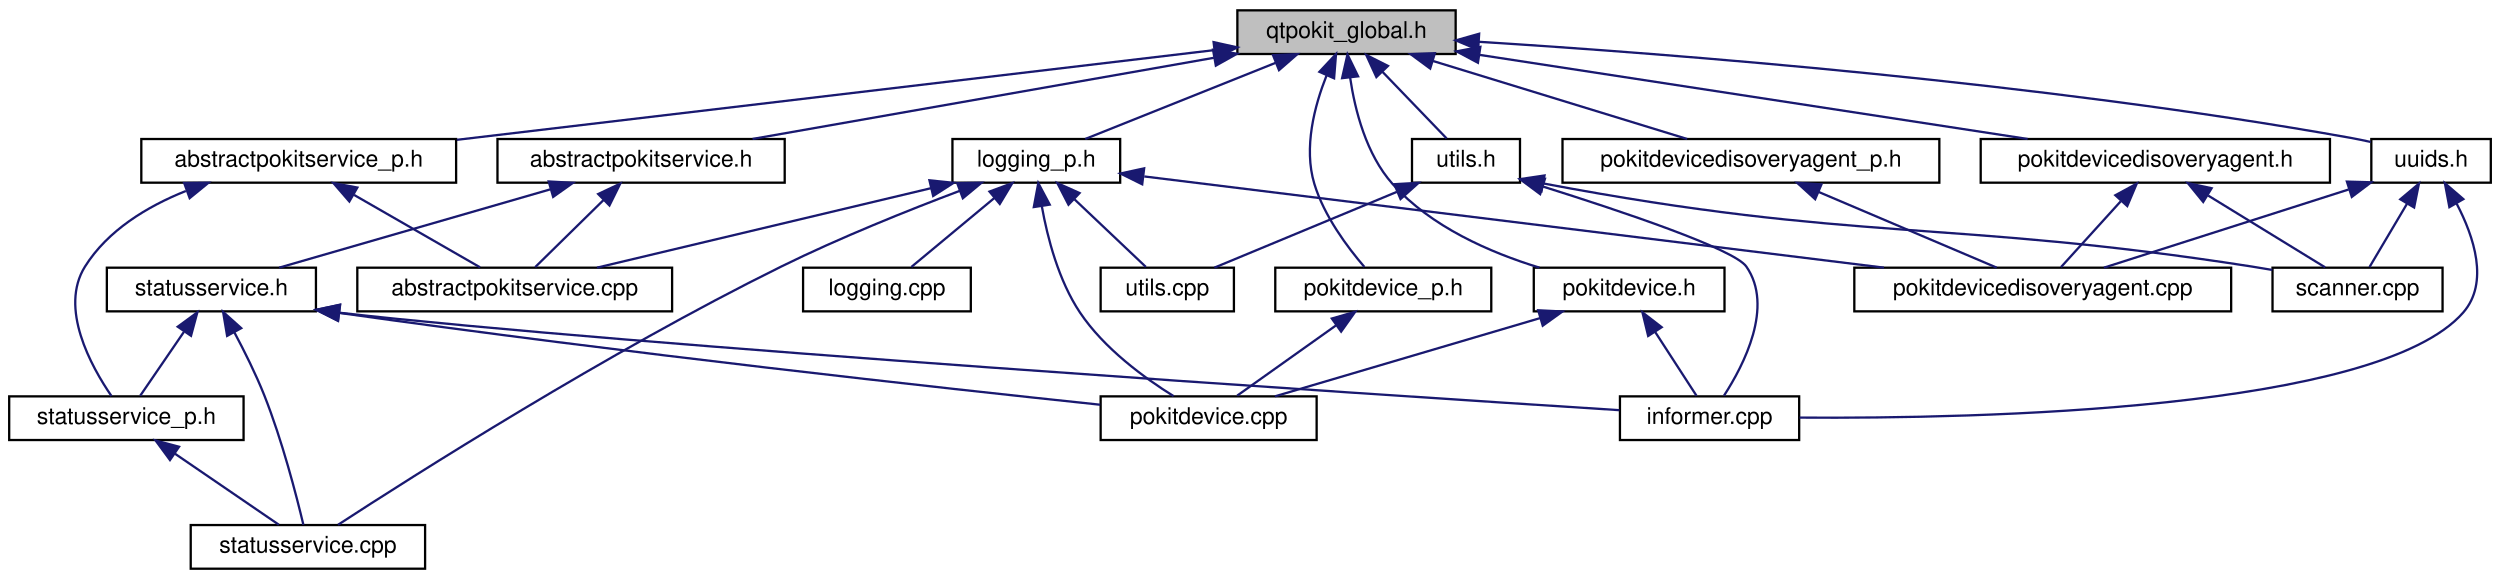
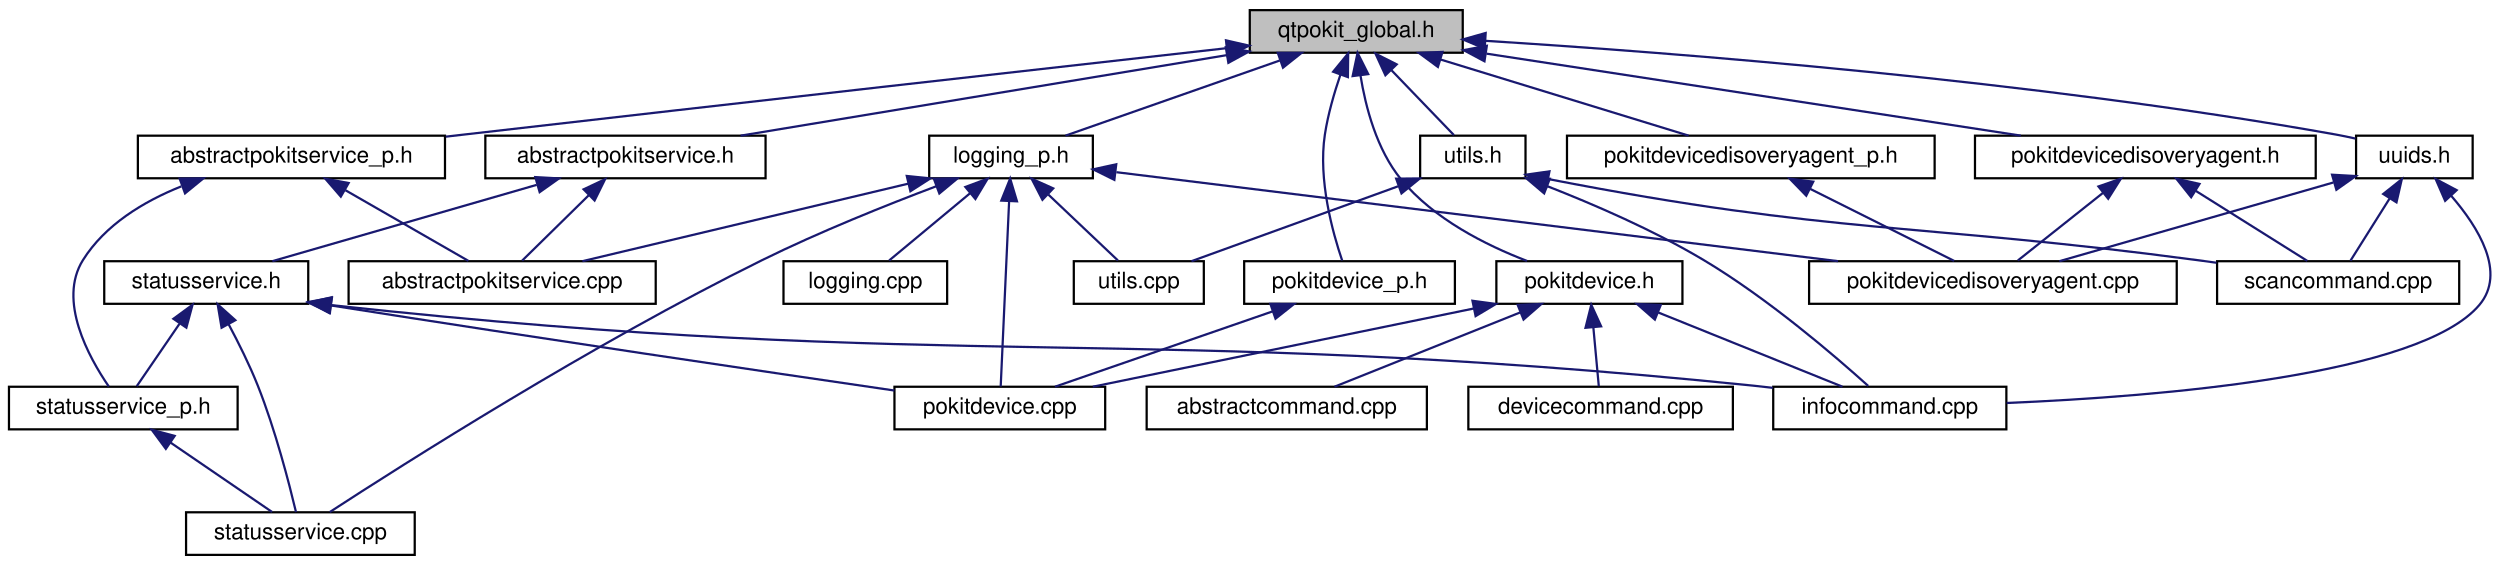
- <svg xmlns="http://www.w3.org/2000/svg" xmlns:xlink="http://www.w3.org/1999/xlink" width="1088pt" height="252pt" viewBox="0.00 0.00 1088.00 252.00">
+ <svg xmlns="http://www.w3.org/2000/svg" xmlns:xlink="http://www.w3.org/1999/xlink" width="1115pt" height="252pt" viewBox="0.00 0.00 1115.20 252.00">
  <g id="graph0" class="graph" transform="scale(1 1) rotate(0) translate(4 248)">
    <g id="node1" class="node">
      <g id="a_node1">
        <a xlink:title="Global QtPokit library macros.">
-           <polygon fill="#bfbfbf" stroke="black" points="534.5,-224.5 534.5,-243.5 629.5,-243.5 629.5,-224.5 534.5,-224.5" />
-           <text text-anchor="middle" x="582" y="-231.5" font-family="Helvetica,sans-Serif" font-size="10.00">qtpokit_global.h</text>
+           <polygon fill="#bfbfbf" stroke="black" points="553.5,-224.5 553.5,-243.5 648.5,-243.5 648.5,-224.5 553.5,-224.5" />
+           <text text-anchor="middle" x="601" y="-231.5" font-family="Helvetica,sans-Serif" font-size="10.00">qtpokit_global.h</text>
        </a>
      </g>
    </g>
    <g id="node2" class="node">
      <g id="a_node2">
        <a xlink:href="abstractpokitservice_8h.html" target="_top" xlink:title="Declares the AbstractPokitService class.">
          <polygon fill="none" stroke="black" points="212.5,-168.5 212.5,-187.5 337.5,-187.5 337.5,-168.5 212.5,-168.5" />
          <text text-anchor="middle" x="275" y="-175.5" font-family="Helvetica,sans-Serif" font-size="10.00">abstractpokitservice.h</text>
        </a>
      </g>
    </g>
    <g id="edge1" class="edge">
-       <path fill="none" stroke="midnightblue" d="M524.27,-222.85C466.29,-212.65 377.97,-197.11 323.5,-187.53" />
-       <polygon fill="midnightblue" stroke="midnightblue" points="523.91,-226.34 534.37,-224.62 525.13,-219.44 523.91,-226.34" />
+       <path fill="none" stroke="midnightblue" d="M543.31,-223.44C481.82,-213.26 385.35,-197.28 326.38,-187.51" />
+       <polygon fill="midnightblue" stroke="midnightblue" points="542.81,-226.91 553.25,-225.09 543.95,-220 542.81,-226.91" />
    </g>
    <g id="node9" class="node">
      <g id="a_node9">
        <a xlink:href="abstractpokitservice__p_8h.html" target="_top" xlink:title="Declares the AbstractPokitServicePrivate class.">
          <polygon fill="none" stroke="black" points="57.5,-168.5 57.5,-187.5 194.5,-187.5 194.5,-168.5 57.5,-168.5" />
          <text text-anchor="middle" x="126" y="-175.5" font-family="Helvetica,sans-Serif" font-size="10.00">abstractpokitservice_p.h</text>
        </a>
      </g>
    </g>
    <g id="edge9" class="edge">
-       <path fill="none" stroke="midnightblue" d="M524.37,-226.18C440.41,-216.23 284.7,-197.79 194.83,-187.15" />
-       <polygon fill="midnightblue" stroke="midnightblue" points="524.15,-229.67 534.49,-227.37 524.97,-222.72 524.15,-229.67" />
+       <path fill="none" stroke="midnightblue" d="M543.17,-226.53C465.71,-217.85 323.99,-201.91 203,-188 200.33,-187.69 197.6,-187.38 194.85,-187.06" />
+       <polygon fill="midnightblue" stroke="midnightblue" points="542.88,-230.02 553.21,-227.66 543.66,-223.06 542.88,-230.02" />
    </g>
    <g id="node10" class="node">
      <g id="a_node10">
        <a xlink:href="logging__p_8h.html" target="_top" xlink:title="QtPokit logging categories.">
          <polygon fill="none" stroke="black" points="410.5,-168.5 410.5,-187.5 483.5,-187.5 483.5,-168.5 410.5,-168.5" />
          <text text-anchor="middle" x="447" y="-175.5" font-family="Helvetica,sans-Serif" font-size="10.00">logging_p.h</text>
        </a>
      </g>
    </g>
    <g id="edge12" class="edge">
-       <path fill="none" stroke="midnightblue" d="M551.09,-220.64C525.76,-210.5 490.57,-196.43 468.29,-187.52" />
-       <polygon fill="midnightblue" stroke="midnightblue" points="550.02,-223.98 560.61,-224.44 552.62,-217.48 550.02,-223.98" />
+       <path fill="none" stroke="midnightblue" d="M566.89,-221.04C537.91,-210.88 497.04,-196.55 471.29,-187.52" />
+       <polygon fill="midnightblue" stroke="midnightblue" points="566,-224.44 576.6,-224.44 568.32,-217.83 566,-224.44" />
    </g>
    <g id="node14" class="node">
      <g id="a_node14">
        <a xlink:href="pokitdevice_8h.html" target="_top" xlink:title="Declares the PokitDevice class.">
          <polygon fill="none" stroke="black" points="663.5,-112.5 663.5,-131.5 746.5,-131.5 746.5,-112.5 663.5,-112.5" />
          <text text-anchor="middle" x="705" y="-119.5" font-family="Helvetica,sans-Serif" font-size="10.00">pokitdevice.h</text>
        </a>
      </g>
    </g>
    <g id="edge19" class="edge">
-       <path fill="none" stroke="midnightblue" d="M583.58,-214.2C585.68,-199.98 590.59,-180.79 602,-168 618.63,-149.37 644.38,-138.12 665.97,-131.52" />
-       <polygon fill="midnightblue" stroke="midnightblue" points="580.08,-213.98 582.42,-224.31 587.04,-214.78 580.08,-213.98" />
-     </g>
-     <g id="node15" class="node">
-       <g id="a_node15">
+       <path fill="none" stroke="midnightblue" d="M602.87,-214.45C605.14,-200.36 610.11,-181.23 621,-168 635.51,-150.37 658.79,-138.67 677.16,-131.63" />
+       <polygon fill="midnightblue" stroke="midnightblue" points="599.39,-214.08 601.58,-224.45 606.33,-214.98 599.39,-214.08" />
+     </g>
+     <g id="node17" class="node">
+       <g id="a_node17">
        <a xlink:href="pokitdevice__p_8h.html" target="_top" xlink:title="Declares the PokitDevicePrivate class.">
          <polygon fill="none" stroke="black" points="551,-112.5 551,-131.5 645,-131.5 645,-112.5 551,-112.5" />
          <text text-anchor="middle" x="598" y="-119.5" font-family="Helvetica,sans-Serif" font-size="10.00">pokitdevice_p.h</text>
        </a>
      </g>
    </g>
-     <g id="edge22" class="edge">
-       <path fill="none" stroke="midnightblue" d="M573.32,-215.15C568.08,-201.98 563.25,-183.69 568,-168 572.24,-153.98 582.46,-140.34 589.79,-131.82" />
-       <polygon fill="midnightblue" stroke="midnightblue" points="570.2,-216.74 577.44,-224.47 576.6,-213.91 570.2,-216.74" />
-     </g>
-     <g id="node16" class="node">
-       <g id="a_node16">
-         <a xlink:href="pokitdevicedisoveryagent_8h.html" target="_top" xlink:title="Declares the PokitDeviceDiscoveryAgent class.">
-           <polygon fill="none" stroke="black" points="858,-168.5 858,-187.5 1010,-187.5 1010,-168.5 858,-168.5" />
-           <text text-anchor="middle" x="934" y="-175.5" font-family="Helvetica,sans-Serif" font-size="10.00">pokitdevicedisoveryagent.h</text>
-         </a>
-       </g>
-     </g>
    <g id="edge24" class="edge">
-       <path fill="none" stroke="midnightblue" d="M640.08,-224.09C706.19,-213.95 813.39,-197.5 878.43,-187.52" />
-       <polygon fill="midnightblue" stroke="midnightblue" points="639.19,-220.69 629.84,-225.66 640.25,-227.6 639.19,-220.69" />
+       <path fill="none" stroke="midnightblue" d="M593.95,-214.74C591.19,-206.67 588.37,-197 587,-188 583.94,-167.86 590.45,-144.3 594.71,-131.82" />
+       <polygon fill="midnightblue" stroke="midnightblue" points="590.69,-216.02 597.4,-224.22 597.27,-213.63 590.69,-216.02" />
    </g>
    <g id="node18" class="node">
      <g id="a_node18">
-         <a xlink:href="pokitdevicedisoveryagent__p_8h.html" target="_top" xlink:title="Declares the PokitDeviceDiscoveryAgentPrivate class.">
-           <polygon fill="none" stroke="black" points="676,-168.5 676,-187.5 840,-187.5 840,-168.5 676,-168.5" />
-           <text text-anchor="middle" x="758" y="-175.5" font-family="Helvetica,sans-Serif" font-size="10.00">pokitdevicedisoveryagent_p.h</text>
-         </a>
-       </g>
-     </g>
-     <g id="edge27" class="edge">
-       <path fill="none" stroke="midnightblue" d="M619.69,-221.44C652.87,-211.26 700.43,-196.66 730.24,-187.52" />
-       <polygon fill="midnightblue" stroke="midnightblue" points="618.42,-218.16 609.89,-224.44 620.47,-224.86 618.42,-218.16" />
-     </g>
-     <g id="node19" class="node">
-       <g id="a_node19">
-         <a xlink:href="utils_8h.html" target="_top" xlink:title="Declares some simple general purpose, utility functions used by QtPokit.">
-           <polygon fill="none" stroke="black" points="610.5,-168.5 610.5,-187.5 657.5,-187.5 657.5,-168.5 610.5,-168.5" />
-           <text text-anchor="middle" x="634" y="-175.5" font-family="Helvetica,sans-Serif" font-size="10.00">utils.h</text>
-         </a>
-       </g>
-     </g>
-     <g id="edge29" class="edge">
-       <path fill="none" stroke="midnightblue" d="M597.68,-216.72C606.84,-207.2 618.05,-195.56 625.57,-187.75" />
-       <polygon fill="midnightblue" stroke="midnightblue" points="595,-214.45 590.59,-224.08 600.04,-219.31 595,-214.45" />
+         <a xlink:href="pokitdevicedisoveryagent_8h.html" target="_top" xlink:title="Declares the PokitDeviceDiscoveryAgent class.">
+           <polygon fill="none" stroke="black" points="877,-168.5 877,-187.5 1029,-187.5 1029,-168.5 877,-168.5" />
+           <text text-anchor="middle" x="953" y="-175.5" font-family="Helvetica,sans-Serif" font-size="10.00">pokitdevicedisoveryagent.h</text>
+         </a>
+       </g>
+     </g>
+     <g id="edge26" class="edge">
+       <path fill="none" stroke="midnightblue" d="M659.08,-224.09C725.19,-213.95 832.39,-197.5 897.43,-187.52" />
+       <polygon fill="midnightblue" stroke="midnightblue" points="658.19,-220.69 648.84,-225.66 659.25,-227.6 658.19,-220.69" />
    </g>
    <g id="node20" class="node">
      <g id="a_node20">
+         <a xlink:href="pokitdevicedisoveryagent__p_8h.html" target="_top" xlink:title="Declares the PokitDeviceDiscoveryAgentPrivate class.">
+           <polygon fill="none" stroke="black" points="695,-168.5 695,-187.5 859,-187.5 859,-168.5 695,-168.5" />
+           <text text-anchor="middle" x="777" y="-175.5" font-family="Helvetica,sans-Serif" font-size="10.00">pokitdevicedisoveryagent_p.h</text>
+         </a>
+       </g>
+     </g>
+     <g id="edge29" class="edge">
+       <path fill="none" stroke="midnightblue" d="M638.69,-221.44C671.87,-211.26 719.43,-196.66 749.24,-187.52" />
+       <polygon fill="midnightblue" stroke="midnightblue" points="637.42,-218.16 628.89,-224.44 639.47,-224.86 637.42,-218.16" />
+     </g>
+     <g id="node21" class="node">
+       <g id="a_node21">
+         <a xlink:href="utils_8h.html" target="_top" xlink:title="Declares some simple general purpose, utility functions used by QtPokit.">
+           <polygon fill="none" stroke="black" points="629.5,-168.5 629.5,-187.5 676.5,-187.5 676.5,-168.5 629.5,-168.5" />
+           <text text-anchor="middle" x="653" y="-175.5" font-family="Helvetica,sans-Serif" font-size="10.00">utils.h</text>
+         </a>
+       </g>
+     </g>
+     <g id="edge31" class="edge">
+       <path fill="none" stroke="midnightblue" d="M616.68,-216.72C625.84,-207.2 637.05,-195.56 644.57,-187.75" />
+       <polygon fill="midnightblue" stroke="midnightblue" points="614,-214.45 609.59,-224.08 619.04,-219.31 614,-214.45" />
+     </g>
+     <g id="node22" class="node">
+       <g id="a_node22">
        <a xlink:href="uuids_8h.html" target="_top" xlink:title="Define official UUIDs from Pokit's Bluetooth API Definition document.">
-           <polygon fill="none" stroke="black" points="1028,-168.5 1028,-187.5 1080,-187.5 1080,-168.5 1028,-168.5" />
-           <text text-anchor="middle" x="1054" y="-175.5" font-family="Helvetica,sans-Serif" font-size="10.00">uuids.h</text>
-         </a>
-       </g>
-     </g>
-     <g id="edge33" class="edge">
-       <path fill="none" stroke="midnightblue" d="M639.63,-229.81C723.59,-224.54 884.23,-212.13 1019,-188 1021.84,-187.49 1024.79,-186.87 1027.72,-186.21" />
-       <polygon fill="midnightblue" stroke="midnightblue" points="639.3,-226.32 629.53,-230.43 639.73,-233.31 639.3,-226.32" />
+           <polygon fill="none" stroke="black" points="1047,-168.5 1047,-187.5 1099,-187.5 1099,-168.5 1047,-168.5" />
+           <text text-anchor="middle" x="1073" y="-175.5" font-family="Helvetica,sans-Serif" font-size="10.00">uuids.h</text>
+         </a>
+       </g>
+     </g>
+     <g id="edge35" class="edge">
+       <path fill="none" stroke="midnightblue" d="M658.63,-229.81C742.59,-224.54 903.23,-212.13 1038,-188 1040.84,-187.49 1043.79,-186.87 1046.72,-186.21" />
+       <polygon fill="midnightblue" stroke="midnightblue" points="658.3,-226.32 648.53,-230.43 658.73,-233.31 658.3,-226.32" />
    </g>
    <g id="node3" class="node">
      <g id="a_node3">
        <a xlink:href="abstractpokitservice_8cpp.html" target="_top" xlink:title="Defines the AbstractPokitService and AbstractPokitServicePrivate classes.">
          <polygon fill="none" stroke="black" points="151.5,-112.5 151.5,-131.5 288.5,-131.5 288.5,-112.5 151.5,-112.5" />
          <text text-anchor="middle" x="220" y="-119.5" font-family="Helvetica,sans-Serif" font-size="10.00">abstractpokitservice.cpp</text>
        </a>
      </g>
    </g>
    <g id="edge2" class="edge">
      <path fill="none" stroke="midnightblue" d="M258.71,-161C248.96,-151.43 236.95,-139.64 228.91,-131.75" />
      <polygon fill="midnightblue" stroke="midnightblue" points="256.33,-163.57 265.92,-168.08 261.23,-158.58 256.33,-163.57" />
    </g>
    <g id="node4" class="node">
      <g id="a_node4">
        <a xlink:href="statusservice_8h.html" target="_top" xlink:title="Declares the StatusService class.">
          <polygon fill="none" stroke="black" points="42.5,-112.5 42.5,-131.5 133.5,-131.5 133.5,-112.5 42.5,-112.5" />
          <text text-anchor="middle" x="88" y="-119.5" font-family="Helvetica,sans-Serif" font-size="10.00">statusservice.h</text>
        </a>
      </g>
    </g>
    <g id="edge3" class="edge">
      <path fill="none" stroke="midnightblue" d="M235.41,-165.57C200.13,-155.38 149.31,-140.7 117.49,-131.52" />
      <polygon fill="midnightblue" stroke="midnightblue" points="234.79,-169.03 245.37,-168.44 236.73,-162.31 234.79,-169.03" />
    </g>
    <g id="node5" class="node">
      <g id="a_node5">
-         <a xlink:href="informer_8cpp_source.html" target="_top" xlink:title=" ">
-           <polygon fill="none" stroke="black" points="701,-56.5 701,-75.5 779,-75.5 779,-56.5 701,-56.5" />
-           <text text-anchor="middle" x="740" y="-63.5" font-family="Helvetica,sans-Serif" font-size="10.00">informer.cpp</text>
+         <a xlink:href="infocommand_8cpp_source.html" target="_top" xlink:title=" ">
+           <polygon fill="none" stroke="black" points="787,-56.5 787,-75.5 891,-75.5 891,-56.5 787,-56.5" />
+           <text text-anchor="middle" x="839" y="-63.5" font-family="Helvetica,sans-Serif" font-size="10.00">infocommand.cpp</text>
        </a>
      </g>
    </g>
    <g id="edge4" class="edge">
-       <path fill="none" stroke="midnightblue" d="M143.72,-111.91C269.07,-97.66 588.93,-76.65 700.76,-69.49" />
-       <polygon fill="midnightblue" stroke="midnightblue" points="143.15,-108.46 133.62,-113.1 143.96,-115.41 143.15,-108.46" />
+       <path fill="none" stroke="midnightblue" d="M143.71,-111.92C425.12,-81.24 499.64,-104.35 778,-76 780.88,-75.71 783.82,-75.38 786.8,-75.02" />
+       <polygon fill="midnightblue" stroke="midnightblue" points="143.17,-108.46 133.62,-113.04 143.94,-115.42 143.17,-108.46" />
    </g>
    <g id="node6" class="node">
      <g id="a_node6">
        <a xlink:href="pokitdevice_8cpp.html" target="_top" xlink:title="Defines the PokitDevice and PokitDevicePrivate classes.">
-           <polygon fill="none" stroke="black" points="475,-56.5 475,-75.5 569,-75.5 569,-56.5 475,-56.5" />
-           <text text-anchor="middle" x="522" y="-63.5" font-family="Helvetica,sans-Serif" font-size="10.00">pokitdevice.cpp</text>
+           <polygon fill="none" stroke="black" points="395,-56.5 395,-75.5 489,-75.5 489,-56.5 395,-56.5" />
+           <text text-anchor="middle" x="442" y="-63.5" font-family="Helvetica,sans-Serif" font-size="10.00">pokitdevice.cpp</text>
        </a>
      </g>
    </g>
    <g id="edge5" class="edge">
-       <path fill="none" stroke="midnightblue" d="M143.78,-111.8C268.94,-94.16 404.77,-79.24 474.81,-71.86" />
-       <polygon fill="midnightblue" stroke="midnightblue" points="143.05,-108.37 133.64,-113.24 144.03,-115.3 143.05,-108.37" />
+       <path fill="none" stroke="midnightblue" d="M143.69,-111.75C238.43,-96.81 337.86,-82.14 394.94,-73.82" />
+       <polygon fill="midnightblue" stroke="midnightblue" points="142.99,-108.32 133.66,-113.34 144.08,-115.23 142.99,-108.32" />
    </g>
    <g id="node7" class="node">
      <g id="a_node7">
        <a xlink:href="statusservice_8cpp.html" target="_top" xlink:title="Defines the StatusService and StatusServicePrivate classes.">
          <polygon fill="none" stroke="black" points="79,-0.5 79,-19.5 181,-19.5 181,-0.5 79,-0.5" />
          <text text-anchor="middle" x="130" y="-7.5" font-family="Helvetica,sans-Serif" font-size="10.00">statusservice.cpp</text>
        </a>
      </g>
    </g>
    <g id="edge6" class="edge">
      <path fill="none" stroke="midnightblue" d="M98,-103.35C102.36,-95.19 107.31,-85.27 111,-76 118.82,-56.33 125.04,-32.19 128.04,-19.59" />
      <polygon fill="midnightblue" stroke="midnightblue" points="94.84,-101.82 93.09,-112.26 100.98,-105.19 94.84,-101.82" />
    </g>
    <g id="node8" class="node">
      <g id="a_node8">
        <a xlink:href="statusservice__p_8h.html" target="_top" xlink:title="Declares the StatusServicePrivate class.">
          <polygon fill="none" stroke="black" points="0,-56.5 0,-75.5 102,-75.5 102,-56.5 0,-56.5" />
          <text text-anchor="middle" x="51" y="-63.5" font-family="Helvetica,sans-Serif" font-size="10.00">statusservice_p.h</text>
        </a>
      </g>
    </g>
    <g id="edge7" class="edge">
      <path fill="none" stroke="midnightblue" d="M76.05,-103.57C69.69,-94.27 62.13,-83.25 57,-75.75" />
      <polygon fill="midnightblue" stroke="midnightblue" points="73.35,-105.81 81.89,-112.08 79.13,-101.86 73.35,-105.81" />
    </g>
    <g id="edge8" class="edge">
      <path fill="none" stroke="midnightblue" d="M72.03,-50.62C86.47,-40.76 105.14,-27.99 117.34,-19.65" />
      <polygon fill="midnightblue" stroke="midnightblue" points="69.97,-47.79 63.69,-56.32 73.92,-53.57 69.97,-47.79" />
    </g>
    <g id="edge10" class="edge">
      <path fill="none" stroke="midnightblue" d="M150.06,-163.18C167.36,-153.24 190.15,-140.15 204.93,-131.65" />
      <polygon fill="midnightblue" stroke="midnightblue" points="148.03,-160.31 141.1,-168.32 151.52,-166.38 148.03,-160.31" />
    </g>
    <g id="edge11" class="edge">
      <path fill="none" stroke="midnightblue" d="M76.89,-164.89C60,-158.13 42.88,-147.75 33,-132 21.68,-113.94 35.55,-88.71 44.52,-75.63" />
      <polygon fill="midnightblue" stroke="midnightblue" points="76.15,-168.35 86.75,-168.48 78.54,-161.77 76.15,-168.35" />
    </g>
    <g id="edge13" class="edge">
      <path fill="none" stroke="midnightblue" d="M401.13,-166.09C358.25,-155.89 295.08,-140.86 255.8,-131.52" />
      <polygon fill="midnightblue" stroke="midnightblue" points="400.49,-169.53 411.03,-168.44 402.11,-162.72 400.49,-169.53" />
    </g>
    <g id="edge15" class="edge">
-       <path fill="none" stroke="midnightblue" d="M449.42,-158.12C451.88,-144.41 456.71,-125.9 466,-112 476.46,-96.34 494.07,-83.5 506.75,-75.6" />
-       <polygon fill="midnightblue" stroke="midnightblue" points="445.91,-157.89 447.86,-168.31 452.83,-158.95 445.91,-157.89" />
+       <path fill="none" stroke="midnightblue" d="M446.15,-158.35C445.06,-134.25 443.2,-93.31 442.39,-75.59" />
+       <polygon fill="midnightblue" stroke="midnightblue" points="442.66,-158.54 446.61,-168.37 449.65,-158.22 442.66,-158.54" />
    </g>
    <g id="edge17" class="edge">
      <path fill="none" stroke="midnightblue" d="M413.79,-164.99C391.44,-156.56 361.51,-144.58 336,-132 260.48,-94.76 175.2,-40.5 143.12,-19.62" />
      <polygon fill="midnightblue" stroke="midnightblue" points="412.58,-168.28 423.18,-168.49 415.03,-161.72 412.58,-168.28" />
    </g>
    <g id="node11" class="node">
      <g id="a_node11">
        <a xlink:href="logging_8cpp_source.html" target="_top" xlink:title=" ">
          <polygon fill="none" stroke="black" points="345.5,-112.5 345.5,-131.5 418.5,-131.5 418.5,-112.5 345.5,-112.5" />
          <text text-anchor="middle" x="382" y="-119.5" font-family="Helvetica,sans-Serif" font-size="10.00">logging.cpp</text>
        </a>
      </g>
    </g>
    <g id="edge14" class="edge">
      <path fill="none" stroke="midnightblue" d="M428.73,-161.82C417.08,-152.15 402.4,-139.95 392.63,-131.83" />
      <polygon fill="midnightblue" stroke="midnightblue" points="426.63,-164.63 436.56,-168.32 431.1,-159.24 426.63,-164.63" />
    </g>
    <g id="node12" class="node">
      <g id="a_node12">
        <a xlink:href="pokitdevicedisoveryagent_8cpp.html" target="_top" xlink:title="Defines the PokitDeviceDiscoveryAgent and PokitDeviceDiscoveryAgentPrivate classes.">
          <polygon fill="none" stroke="black" points="803,-112.5 803,-131.5 967,-131.5 967,-112.5 803,-112.5" />
          <text text-anchor="middle" x="885" y="-119.5" font-family="Helvetica,sans-Serif" font-size="10.00">pokitdevicedisoveryagent.cpp</text>
        </a>
      </g>
    </g>
    <g id="edge16" class="edge">
      <path fill="none" stroke="midnightblue" d="M493.98,-171.21C571.37,-161.67 726.02,-142.6 815.9,-131.52" />
      <polygon fill="midnightblue" stroke="midnightblue" points="493.09,-167.79 483.59,-172.49 493.94,-174.74 493.09,-167.79" />
    </g>
    <g id="node13" class="node">
      <g id="a_node13">
        <a xlink:href="utils_8cpp.html" target="_top" xlink:title="Defines some simple general purpose, utility functions used by QtPokit.">
          <polygon fill="none" stroke="black" points="475,-112.5 475,-131.5 533,-131.5 533,-112.5 475,-112.5" />
          <text text-anchor="middle" x="504" y="-119.5" font-family="Helvetica,sans-Serif" font-size="10.00">utils.cpp</text>
        </a>
      </g>
    </g>
    <g id="edge18" class="edge">
      <path fill="none" stroke="midnightblue" d="M463.62,-161.25C473.73,-151.67 486.28,-139.79 494.68,-131.83" />
      <polygon fill="midnightblue" stroke="midnightblue" points="461.01,-158.91 456.16,-168.32 465.82,-163.99 461.01,-158.91" />
    </g>
+     <g id="edge22" class="edge">
+       <path fill="none" stroke="midnightblue" d="M735.68,-108.64C760.82,-98.5 795.75,-84.43 817.87,-75.52" />
+       <polygon fill="midnightblue" stroke="midnightblue" points="734.2,-105.46 726.23,-112.44 736.82,-111.95 734.2,-105.46" />
+     </g>
+     <g id="edge23" class="edge">
+       <path fill="none" stroke="midnightblue" d="M653.42,-110.41C603.72,-100.2 529.47,-84.96 483.48,-75.52" />
+       <polygon fill="midnightblue" stroke="midnightblue" points="652.83,-113.86 663.33,-112.44 654.24,-107 652.83,-113.86" />
+     </g>
+     <g id="node15" class="node">
+       <g id="a_node15">
+         <a xlink:href="abstractcommand_8cpp_source.html" target="_top" xlink:title=" ">
+           <polygon fill="none" stroke="black" points="507.5,-56.5 507.5,-75.5 632.5,-75.5 632.5,-56.5 507.5,-56.5" />
+           <text text-anchor="middle" x="570" y="-63.5" font-family="Helvetica,sans-Serif" font-size="10.00">abstractcommand.cpp</text>
+         </a>
+       </g>
+     </g>
    <g id="edge20" class="edge">
-       <path fill="none" stroke="midnightblue" d="M716.3,-103.57C722.32,-94.27 729.47,-83.25 734.33,-75.75" />
-       <polygon fill="midnightblue" stroke="midnightblue" points="713.28,-101.79 710.78,-112.08 719.16,-105.6 713.28,-101.79" />
+       <path fill="none" stroke="midnightblue" d="M674.09,-108.64C648.76,-98.5 613.57,-84.43 591.29,-75.52" />
+       <polygon fill="midnightblue" stroke="midnightblue" points="673.02,-111.98 683.61,-112.44 675.62,-105.48 673.02,-111.98" />
+     </g>
+     <g id="node16" class="node">
+       <g id="a_node16">
+         <a xlink:href="devicecommand_8cpp_source.html" target="_top" xlink:title=" ">
+           <polygon fill="none" stroke="black" points="651,-56.5 651,-75.5 769,-75.5 769,-56.5 651,-56.5" />
+           <text text-anchor="middle" x="710" y="-63.5" font-family="Helvetica,sans-Serif" font-size="10.00">devicecommand.cpp</text>
+         </a>
+       </g>
    </g>
    <g id="edge21" class="edge">
-       <path fill="none" stroke="midnightblue" d="M666.26,-109.57C631.74,-99.38 581.99,-84.7 550.86,-75.52" />
-       <polygon fill="midnightblue" stroke="midnightblue" points="665.42,-112.97 676,-112.44 667.4,-106.26 665.42,-112.97" />
-     </g>
-     <g id="edge23" class="edge">
-       <path fill="none" stroke="midnightblue" d="M577.42,-106.38C563.69,-96.62 546.07,-84.11 534.43,-75.83" />
-       <polygon fill="midnightblue" stroke="midnightblue" points="575.61,-109.38 585.79,-112.32 579.66,-103.68 575.61,-109.38" />
+       <path fill="none" stroke="midnightblue" d="M706.75,-102.1C707.58,-93.14 708.53,-82.86 709.19,-75.75" />
+       <polygon fill="midnightblue" stroke="midnightblue" points="703.26,-101.8 705.83,-112.08 710.23,-102.45 703.26,-101.8" />
    </g>
    <g id="edge25" class="edge">
-       <path fill="none" stroke="midnightblue" d="M918.97,-160.43C910.38,-150.97 899.96,-139.48 892.94,-131.75" />
-       <polygon fill="midnightblue" stroke="midnightblue" points="916.6,-163.03 925.91,-168.08 921.78,-158.33 916.6,-163.03" />
-     </g>
-     <g id="node17" class="node">
-       <g id="a_node17">
-         <a xlink:href="scanner_8cpp_source.html" target="_top" xlink:title=" ">
-           <polygon fill="none" stroke="black" points="985,-112.5 985,-131.5 1059,-131.5 1059,-112.5 985,-112.5" />
-           <text text-anchor="middle" x="1022" y="-119.5" font-family="Helvetica,sans-Serif" font-size="10.00">scanner.cpp</text>
-         </a>
-       </g>
-     </g>
-     <g id="edge26" class="edge">
-       <path fill="none" stroke="midnightblue" d="M956.98,-162.9C973.11,-153 994.18,-140.07 1007.9,-131.65" />
-       <polygon fill="midnightblue" stroke="midnightblue" points="954.83,-160.11 948.14,-168.32 958.49,-166.08 954.83,-160.11" />
+       <path fill="none" stroke="midnightblue" d="M563.83,-109.17C534.46,-99 492.8,-84.59 466.6,-75.52" />
+       <polygon fill="midnightblue" stroke="midnightblue" points="562.69,-112.48 573.28,-112.44 564.98,-105.86 562.69,-112.48" />
+     </g>
+     <g id="edge27" class="edge">
+       <path fill="none" stroke="midnightblue" d="M934.24,-162.1C922,-152.38 906.44,-140.03 896.12,-131.83" />
+       <polygon fill="midnightblue" stroke="midnightblue" points="932.07,-164.85 942.07,-168.32 936.42,-159.36 932.07,-164.85" />
+     </g>
+     <g id="node19" class="node">
+       <g id="a_node19">
+         <a xlink:href="scancommand_8cpp_source.html" target="_top" xlink:title=" ">
+           <polygon fill="none" stroke="black" points="985,-112.5 985,-131.5 1093,-131.5 1093,-112.5 985,-112.5" />
+           <text text-anchor="middle" x="1039" y="-119.5" font-family="Helvetica,sans-Serif" font-size="10.00">scancommand.cpp</text>
+         </a>
+       </g>
    </g>
    <g id="edge28" class="edge">
-       <path fill="none" stroke="midnightblue" d="M787.39,-164.5C811.2,-154.38 844.11,-140.39 864.97,-131.52" />
-       <polygon fill="midnightblue" stroke="midnightblue" points="785.96,-161.31 778.12,-168.44 788.7,-167.75 785.96,-161.31" />
+       <path fill="none" stroke="midnightblue" d="M975.45,-162.9C991.22,-153 1011.81,-140.07 1025.22,-131.65" />
+       <polygon fill="midnightblue" stroke="midnightblue" points="973.43,-160.04 966.82,-168.32 977.15,-165.97 973.43,-160.04" />
    </g>
    <g id="edge30" class="edge">
-       <path fill="none" stroke="midnightblue" d="M667.43,-166.83C701.69,-156.07 750.68,-139.63 756,-132 768.09,-114.65 754.91,-89.12 746.27,-75.8" />
-       <polygon fill="midnightblue" stroke="midnightblue" points="666.28,-163.52 657.77,-169.83 668.36,-170.2 666.28,-163.52" />
+       <path fill="none" stroke="midnightblue" d="M803.55,-163.73C823.55,-153.73 850.39,-140.31 867.69,-131.65" />
+       <polygon fill="midnightblue" stroke="midnightblue" points="801.73,-160.72 794.35,-168.32 804.86,-166.98 801.73,-160.72" />
    </g>
    <g id="edge32" class="edge">
-       <path fill="none" stroke="midnightblue" d="M603.91,-164.5C579.54,-154.38 545.86,-140.39 524.5,-131.52" />
-       <polygon fill="midnightblue" stroke="midnightblue" points="602.82,-167.84 613.4,-168.44 605.51,-161.38 602.82,-167.84" />
-     </g>
-     <g id="edge31" class="edge">
-       <path fill="none" stroke="midnightblue" d="M667.72,-168.15C804.52,-142.26 842.59,-152.79 976,-132 978.89,-131.55 981.88,-131.05 984.89,-130.52" />
-       <polygon fill="midnightblue" stroke="midnightblue" points="666.85,-164.75 657.69,-170.08 668.17,-171.63 666.85,-164.75" />
+       <path fill="none" stroke="midnightblue" d="M686.08,-165.02C706.81,-156.92 733.72,-145.3 756,-132 784.6,-114.93 814.49,-89.28 829.37,-75.87" />
+       <polygon fill="midnightblue" stroke="midnightblue" points="684.82,-161.75 676.73,-168.6 687.33,-168.29 684.82,-161.75" />
    </g>
    <g id="edge34" class="edge">
-       <path fill="none" stroke="midnightblue" d="M1065.14,-159.36C1072.66,-144.99 1079.34,-125.01 1068,-112 1030.93,-69.5 857.94,-65.71 779.2,-66.26" />
-       <polygon fill="midnightblue" stroke="midnightblue" points="1061.97,-157.85 1060.01,-168.27 1068.04,-161.35 1061.97,-157.85" />
-     </g>
-     <g id="edge35" class="edge">
-       <path fill="none" stroke="midnightblue" d="M1018.14,-165.54C986.25,-155.35 940.35,-140.69 911.62,-131.51" />
-       <polygon fill="midnightblue" stroke="midnightblue" points="1017.37,-168.97 1027.96,-168.68 1019.5,-162.3 1017.37,-168.97" />
+       <path fill="none" stroke="midnightblue" d="M619.63,-164.91C591.62,-154.75 552.3,-140.51 527.5,-131.52" />
+       <polygon fill="midnightblue" stroke="midnightblue" points="618.8,-168.33 629.39,-168.44 621.18,-161.75 618.8,-168.33" />
+     </g>
+     <g id="edge33" class="edge">
+       <path fill="none" stroke="midnightblue" d="M686.53,-168.17C815.13,-143.14 850.41,-148.76 976,-132 978.85,-131.62 981.77,-131.22 984.71,-130.82" />
+       <polygon fill="midnightblue" stroke="midnightblue" points="685.83,-164.74 676.7,-170.1 687.19,-171.6 685.83,-164.74" />
    </g>
    <g id="edge36" class="edge">
-       <path fill="none" stroke="midnightblue" d="M1043.5,-159.27C1038.03,-150.05 1031.58,-139.17 1027.19,-131.75" />
-       <polygon fill="midnightblue" stroke="midnightblue" points="1040.61,-161.26 1048.72,-168.08 1046.63,-157.7 1040.61,-161.26" />
+       <path fill="none" stroke="midnightblue" d="M1089.43,-160.68C1101.59,-146.62 1114.12,-126.37 1102,-112 1075.57,-80.66 959.96,-71.15 891.13,-68.26" />
+       <polygon fill="midnightblue" stroke="midnightblue" points="1086.73,-158.44 1082.5,-168.16 1091.87,-163.2 1086.73,-158.44" />
+     </g>
+     <g id="edge37" class="edge">
+       <path fill="none" stroke="midnightblue" d="M1036.9,-166.63C1001.37,-156.42 947.75,-141.02 914.63,-131.51" />
+       <polygon fill="midnightblue" stroke="midnightblue" points="1036.28,-170.09 1046.86,-169.49 1038.21,-163.37 1036.28,-170.09" />
+     </g>
+     <g id="edge38" class="edge">
+       <path fill="none" stroke="midnightblue" d="M1062.02,-159.57C1056.17,-150.27 1049.23,-139.25 1044.51,-131.75" />
+       <polygon fill="midnightblue" stroke="midnightblue" points="1059.1,-161.49 1067.39,-168.08 1065.02,-157.76 1059.1,-161.49" />
    </g>
  </g>
</svg>
